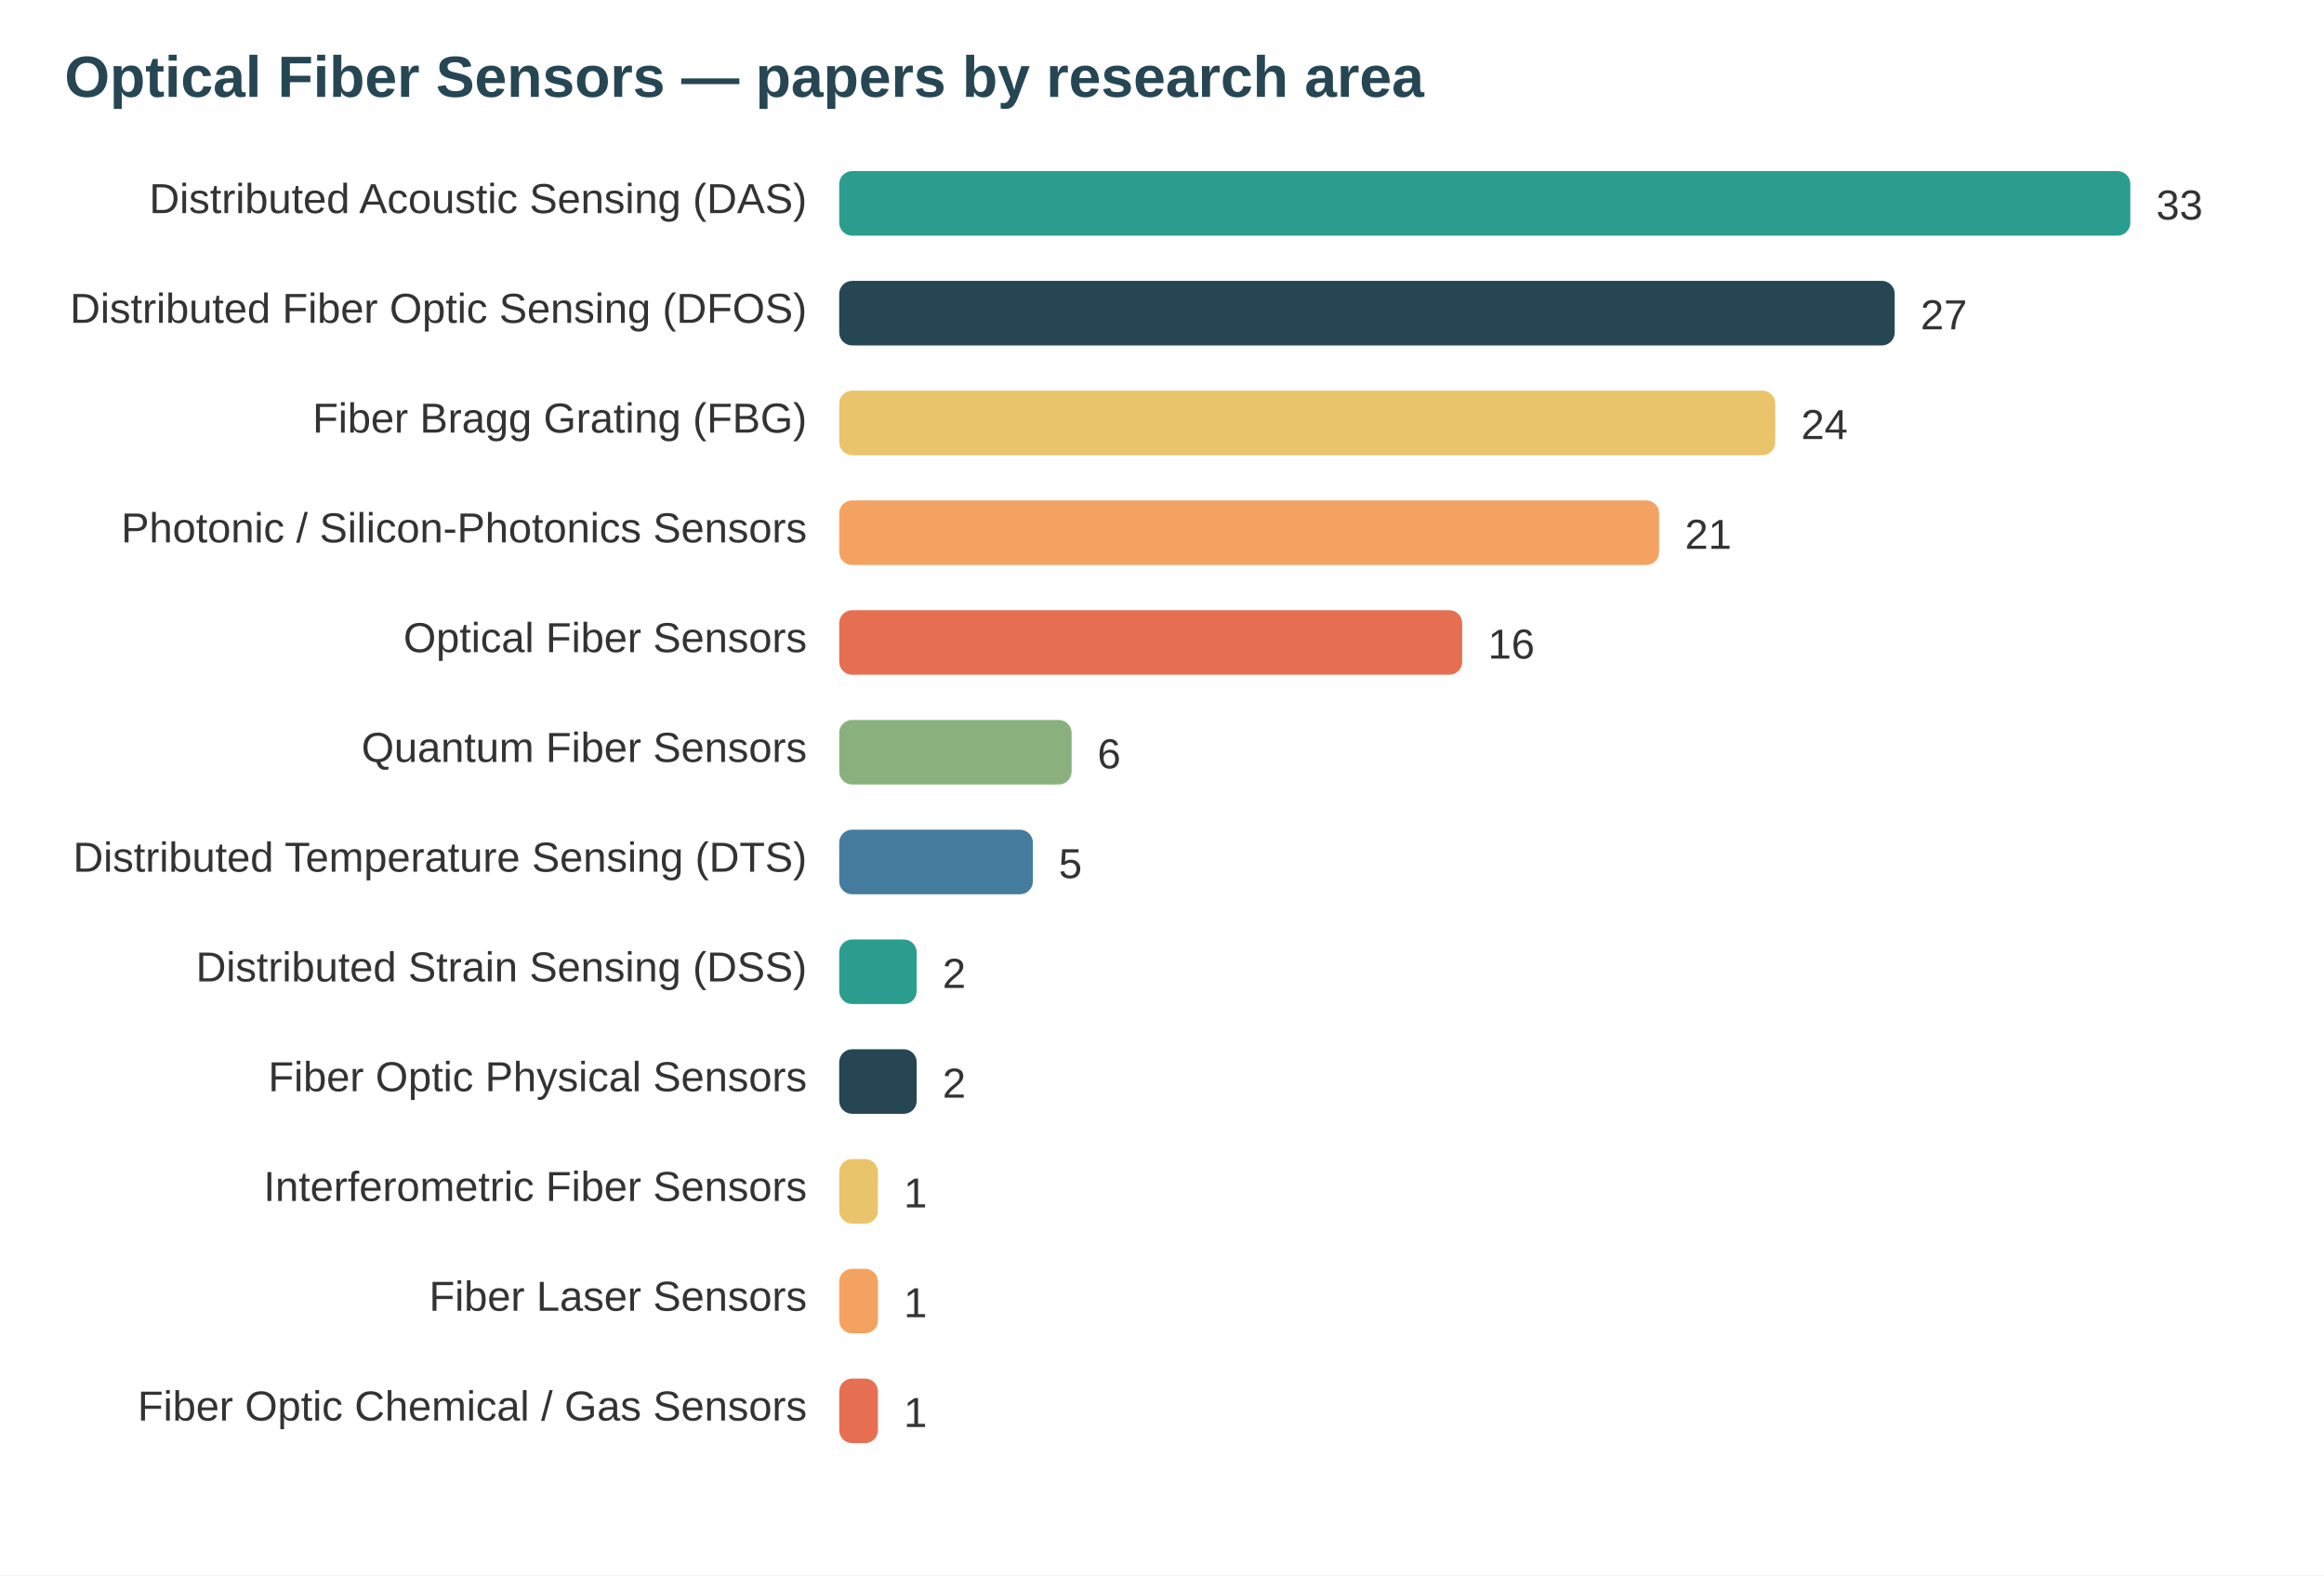
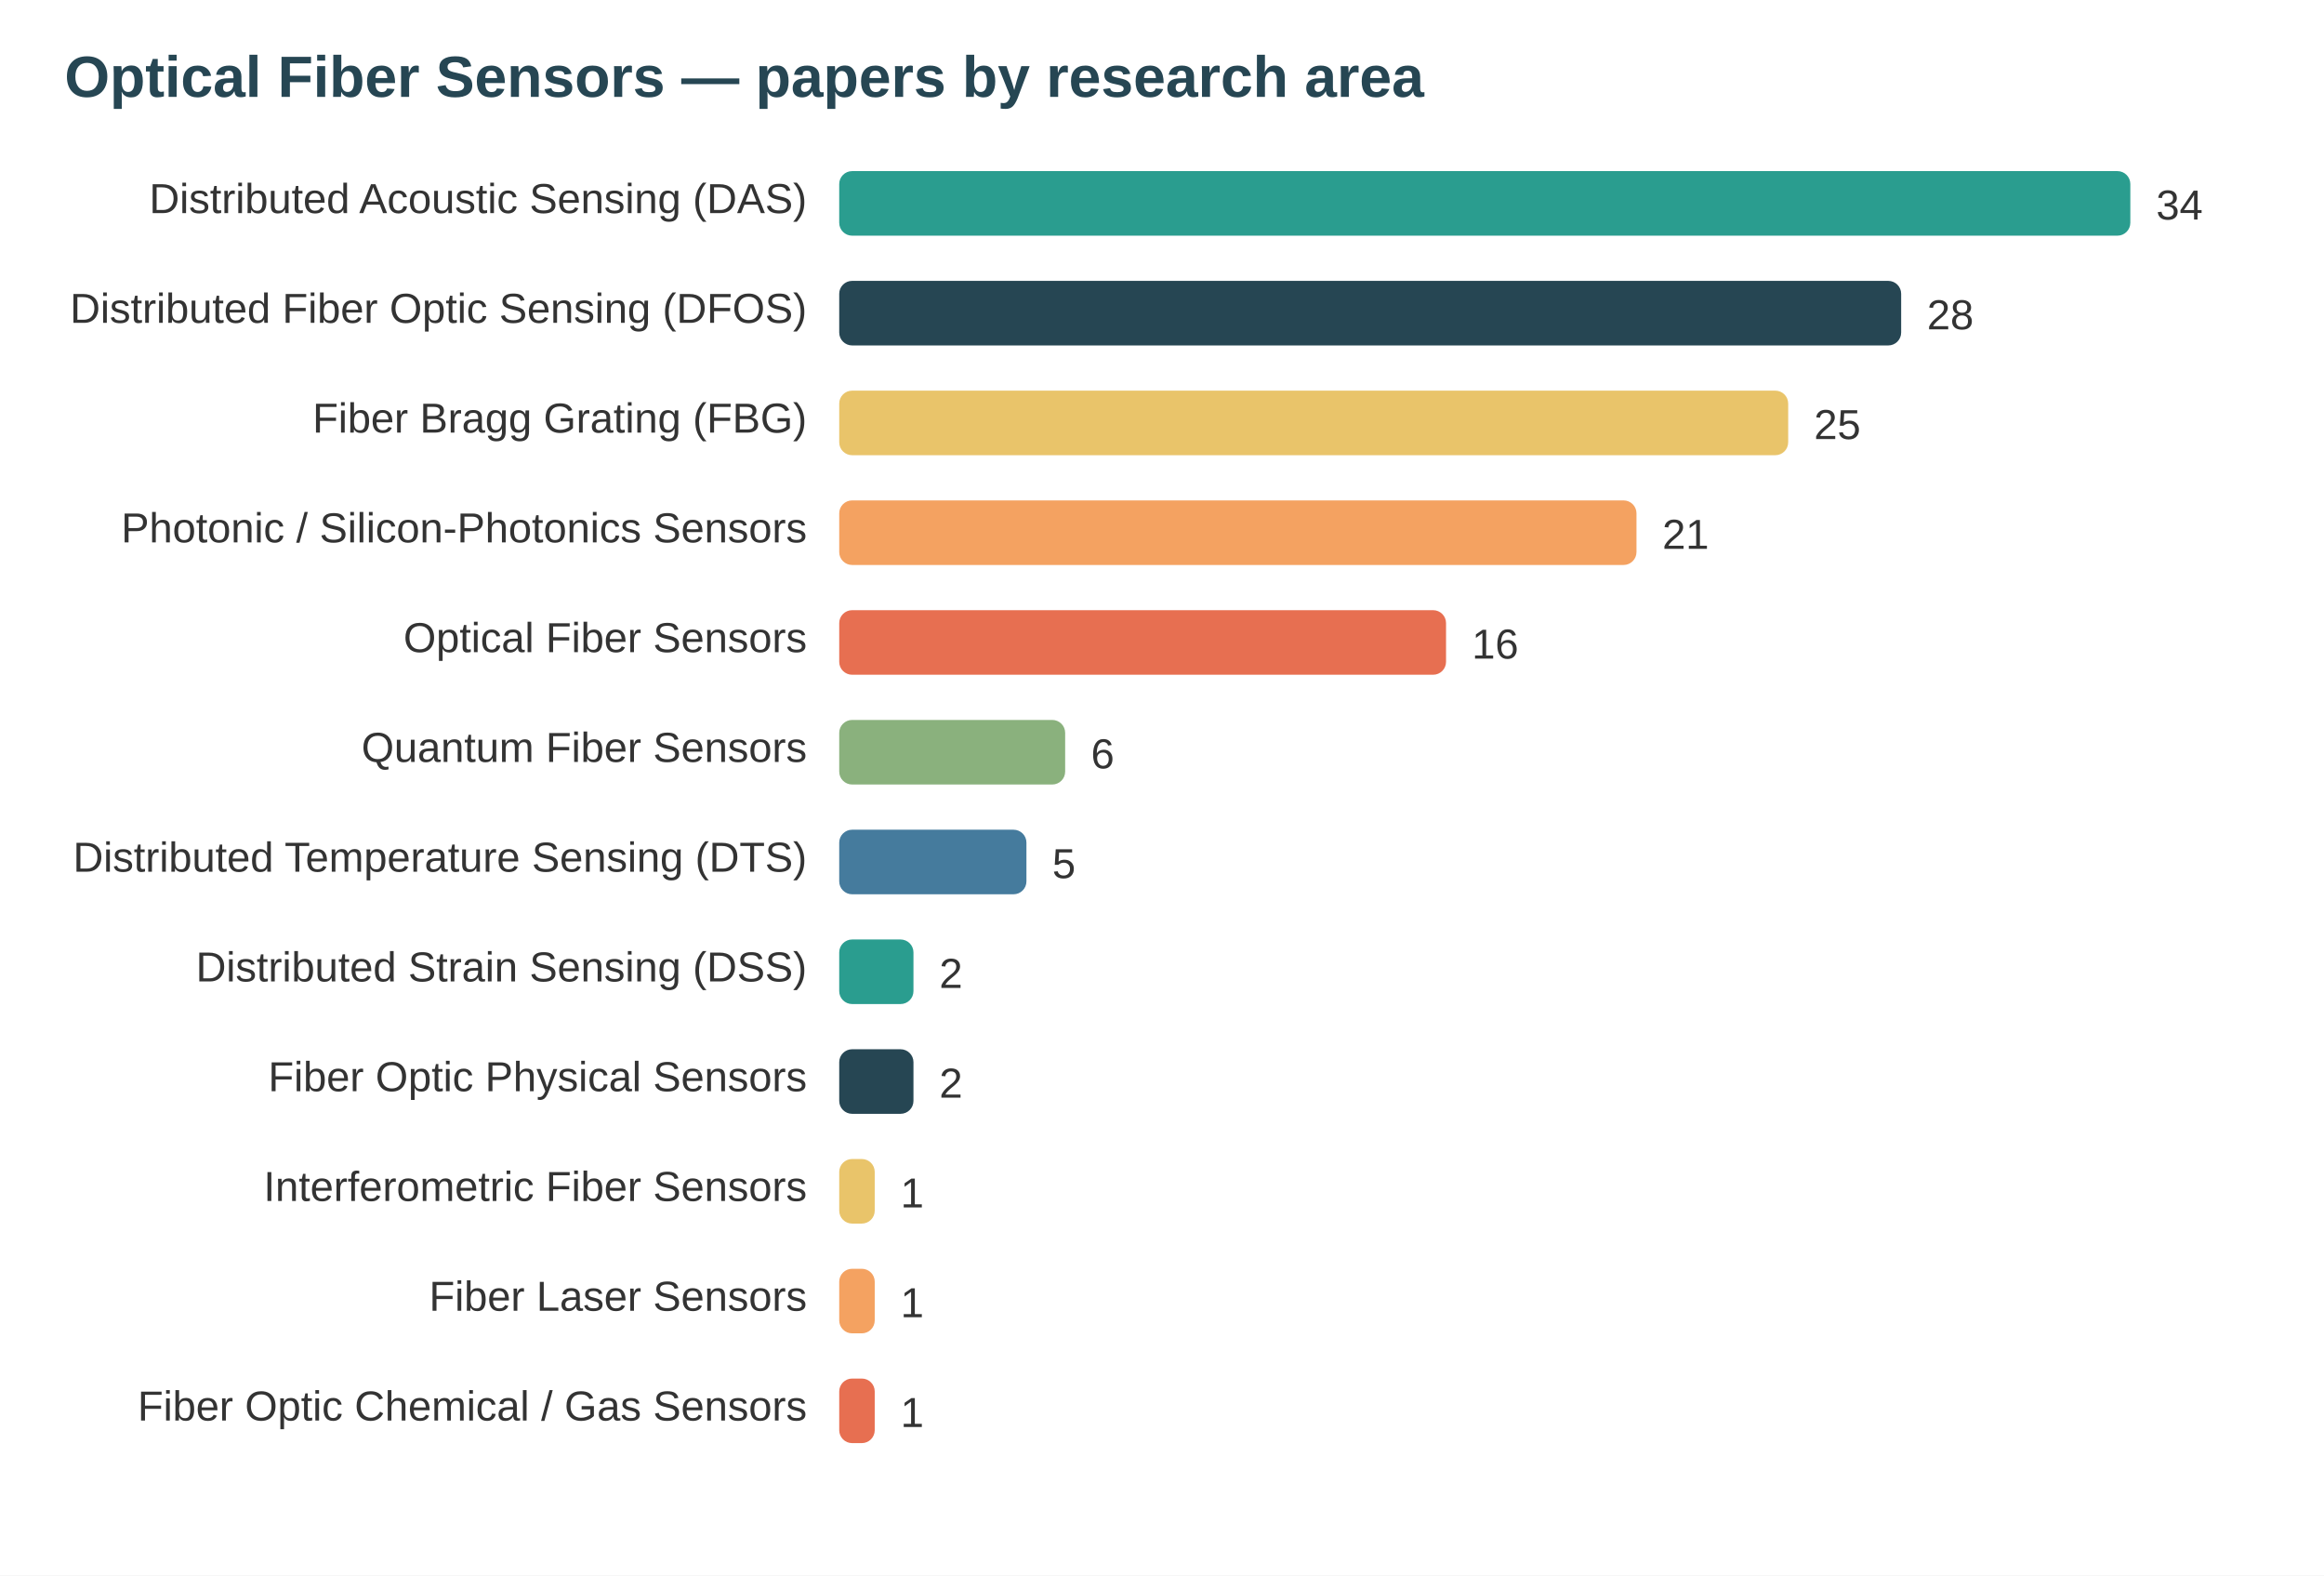
<svg xmlns="http://www.w3.org/2000/svg" width="720" height="488" viewBox="0 0 720 488" font-family="system-ui,Segoe UI,Arial">
  <rect width="720" height="488" fill="#ffffff" />
  <text x="20" y="30" font-size="18" font-weight="700" fill="#264653">Optical Fiber Sensors — papers by research area</text>
  <text x="250" y="66" text-anchor="end" font-size="13" fill="#333">Distributed Acoustic Sensing (DAS)</text>
  <rect x="260" y="53" width="400" height="20" rx="4" fill="#2a9d8f" />
-   <text x="668" y="68" font-size="13" fill="#333">33</text>
+   <text x="668" y="68" font-size="13" fill="#333">34</text>
  <text x="250" y="100" text-anchor="end" font-size="13" fill="#333">Distributed Fiber Optic Sensing (DFOS)</text>
-   <rect x="260" y="87" width="327" height="20" rx="4" fill="#264653" />
-   <text x="595" y="102" font-size="13" fill="#333">27</text>
+   <rect x="260" y="87" width="329" height="20" rx="4" fill="#264653" />
+   <text x="597" y="102" font-size="13" fill="#333">28</text>
  <text x="250" y="134" text-anchor="end" font-size="13" fill="#333">Fiber Bragg Grating (FBG)</text>
-   <rect x="260" y="121" width="290" height="20" rx="4" fill="#e9c46a" />
-   <text x="558" y="136" font-size="13" fill="#333">24</text>
+   <rect x="260" y="121" width="294" height="20" rx="4" fill="#e9c46a" />
+   <text x="562" y="136" font-size="13" fill="#333">25</text>
  <text x="250" y="168" text-anchor="end" font-size="13" fill="#333">Photonic / Silicon-Photonics Sensors</text>
-   <rect x="260" y="155" width="254" height="20" rx="4" fill="#f4a261" />
-   <text x="522" y="170" font-size="13" fill="#333">21</text>
+   <rect x="260" y="155" width="247" height="20" rx="4" fill="#f4a261" />
+   <text x="515" y="170" font-size="13" fill="#333">21</text>
  <text x="250" y="202" text-anchor="end" font-size="13" fill="#333">Optical Fiber Sensors</text>
-   <rect x="260" y="189" width="193" height="20" rx="4" fill="#e76f51" />
-   <text x="461" y="204" font-size="13" fill="#333">16</text>
+   <rect x="260" y="189" width="188" height="20" rx="4" fill="#e76f51" />
+   <text x="456" y="204" font-size="13" fill="#333">16</text>
  <text x="250" y="236" text-anchor="end" font-size="13" fill="#333">Quantum Fiber Sensors</text>
-   <rect x="260" y="223" width="72" height="20" rx="4" fill="#8ab17d" />
-   <text x="340" y="238" font-size="13" fill="#333">6</text>
+   <rect x="260" y="223" width="70" height="20" rx="4" fill="#8ab17d" />
+   <text x="338" y="238" font-size="13" fill="#333">6</text>
  <text x="250" y="270" text-anchor="end" font-size="13" fill="#333">Distributed Temperature Sensing (DTS)</text>
-   <rect x="260" y="257" width="60" height="20" rx="4" fill="#457b9d" />
-   <text x="328" y="272" font-size="13" fill="#333">5</text>
+   <rect x="260" y="257" width="58" height="20" rx="4" fill="#457b9d" />
+   <text x="326" y="272" font-size="13" fill="#333">5</text>
  <text x="250" y="304" text-anchor="end" font-size="13" fill="#333">Distributed Strain Sensing (DSS)</text>
-   <rect x="260" y="291" width="24" height="20" rx="4" fill="#2a9d8f" />
-   <text x="292" y="306" font-size="13" fill="#333">2</text>
+   <rect x="260" y="291" width="23" height="20" rx="4" fill="#2a9d8f" />
+   <text x="291" y="306" font-size="13" fill="#333">2</text>
  <text x="250" y="338" text-anchor="end" font-size="13" fill="#333">Fiber Optic Physical Sensors</text>
-   <rect x="260" y="325" width="24" height="20" rx="4" fill="#264653" />
-   <text x="292" y="340" font-size="13" fill="#333">2</text>
+   <rect x="260" y="325" width="23" height="20" rx="4" fill="#264653" />
+   <text x="291" y="340" font-size="13" fill="#333">2</text>
  <text x="250" y="372" text-anchor="end" font-size="13" fill="#333">Interferometric Fiber Sensors</text>
-   <rect x="260" y="359" width="12" height="20" rx="4" fill="#e9c46a" />
-   <text x="280" y="374" font-size="13" fill="#333">1</text>
+   <rect x="260" y="359" width="11" height="20" rx="4" fill="#e9c46a" />
+   <text x="279" y="374" font-size="13" fill="#333">1</text>
  <text x="250" y="406" text-anchor="end" font-size="13" fill="#333">Fiber Laser Sensors</text>
-   <rect x="260" y="393" width="12" height="20" rx="4" fill="#f4a261" />
-   <text x="280" y="408" font-size="13" fill="#333">1</text>
+   <rect x="260" y="393" width="11" height="20" rx="4" fill="#f4a261" />
+   <text x="279" y="408" font-size="13" fill="#333">1</text>
  <text x="250" y="440" text-anchor="end" font-size="13" fill="#333">Fiber Optic Chemical / Gas Sensors</text>
-   <rect x="260" y="427" width="12" height="20" rx="4" fill="#e76f51" />
-   <text x="280" y="442" font-size="13" fill="#333">1</text>
+   <rect x="260" y="427" width="11" height="20" rx="4" fill="#e76f51" />
+   <text x="279" y="442" font-size="13" fill="#333">1</text>
</svg>
